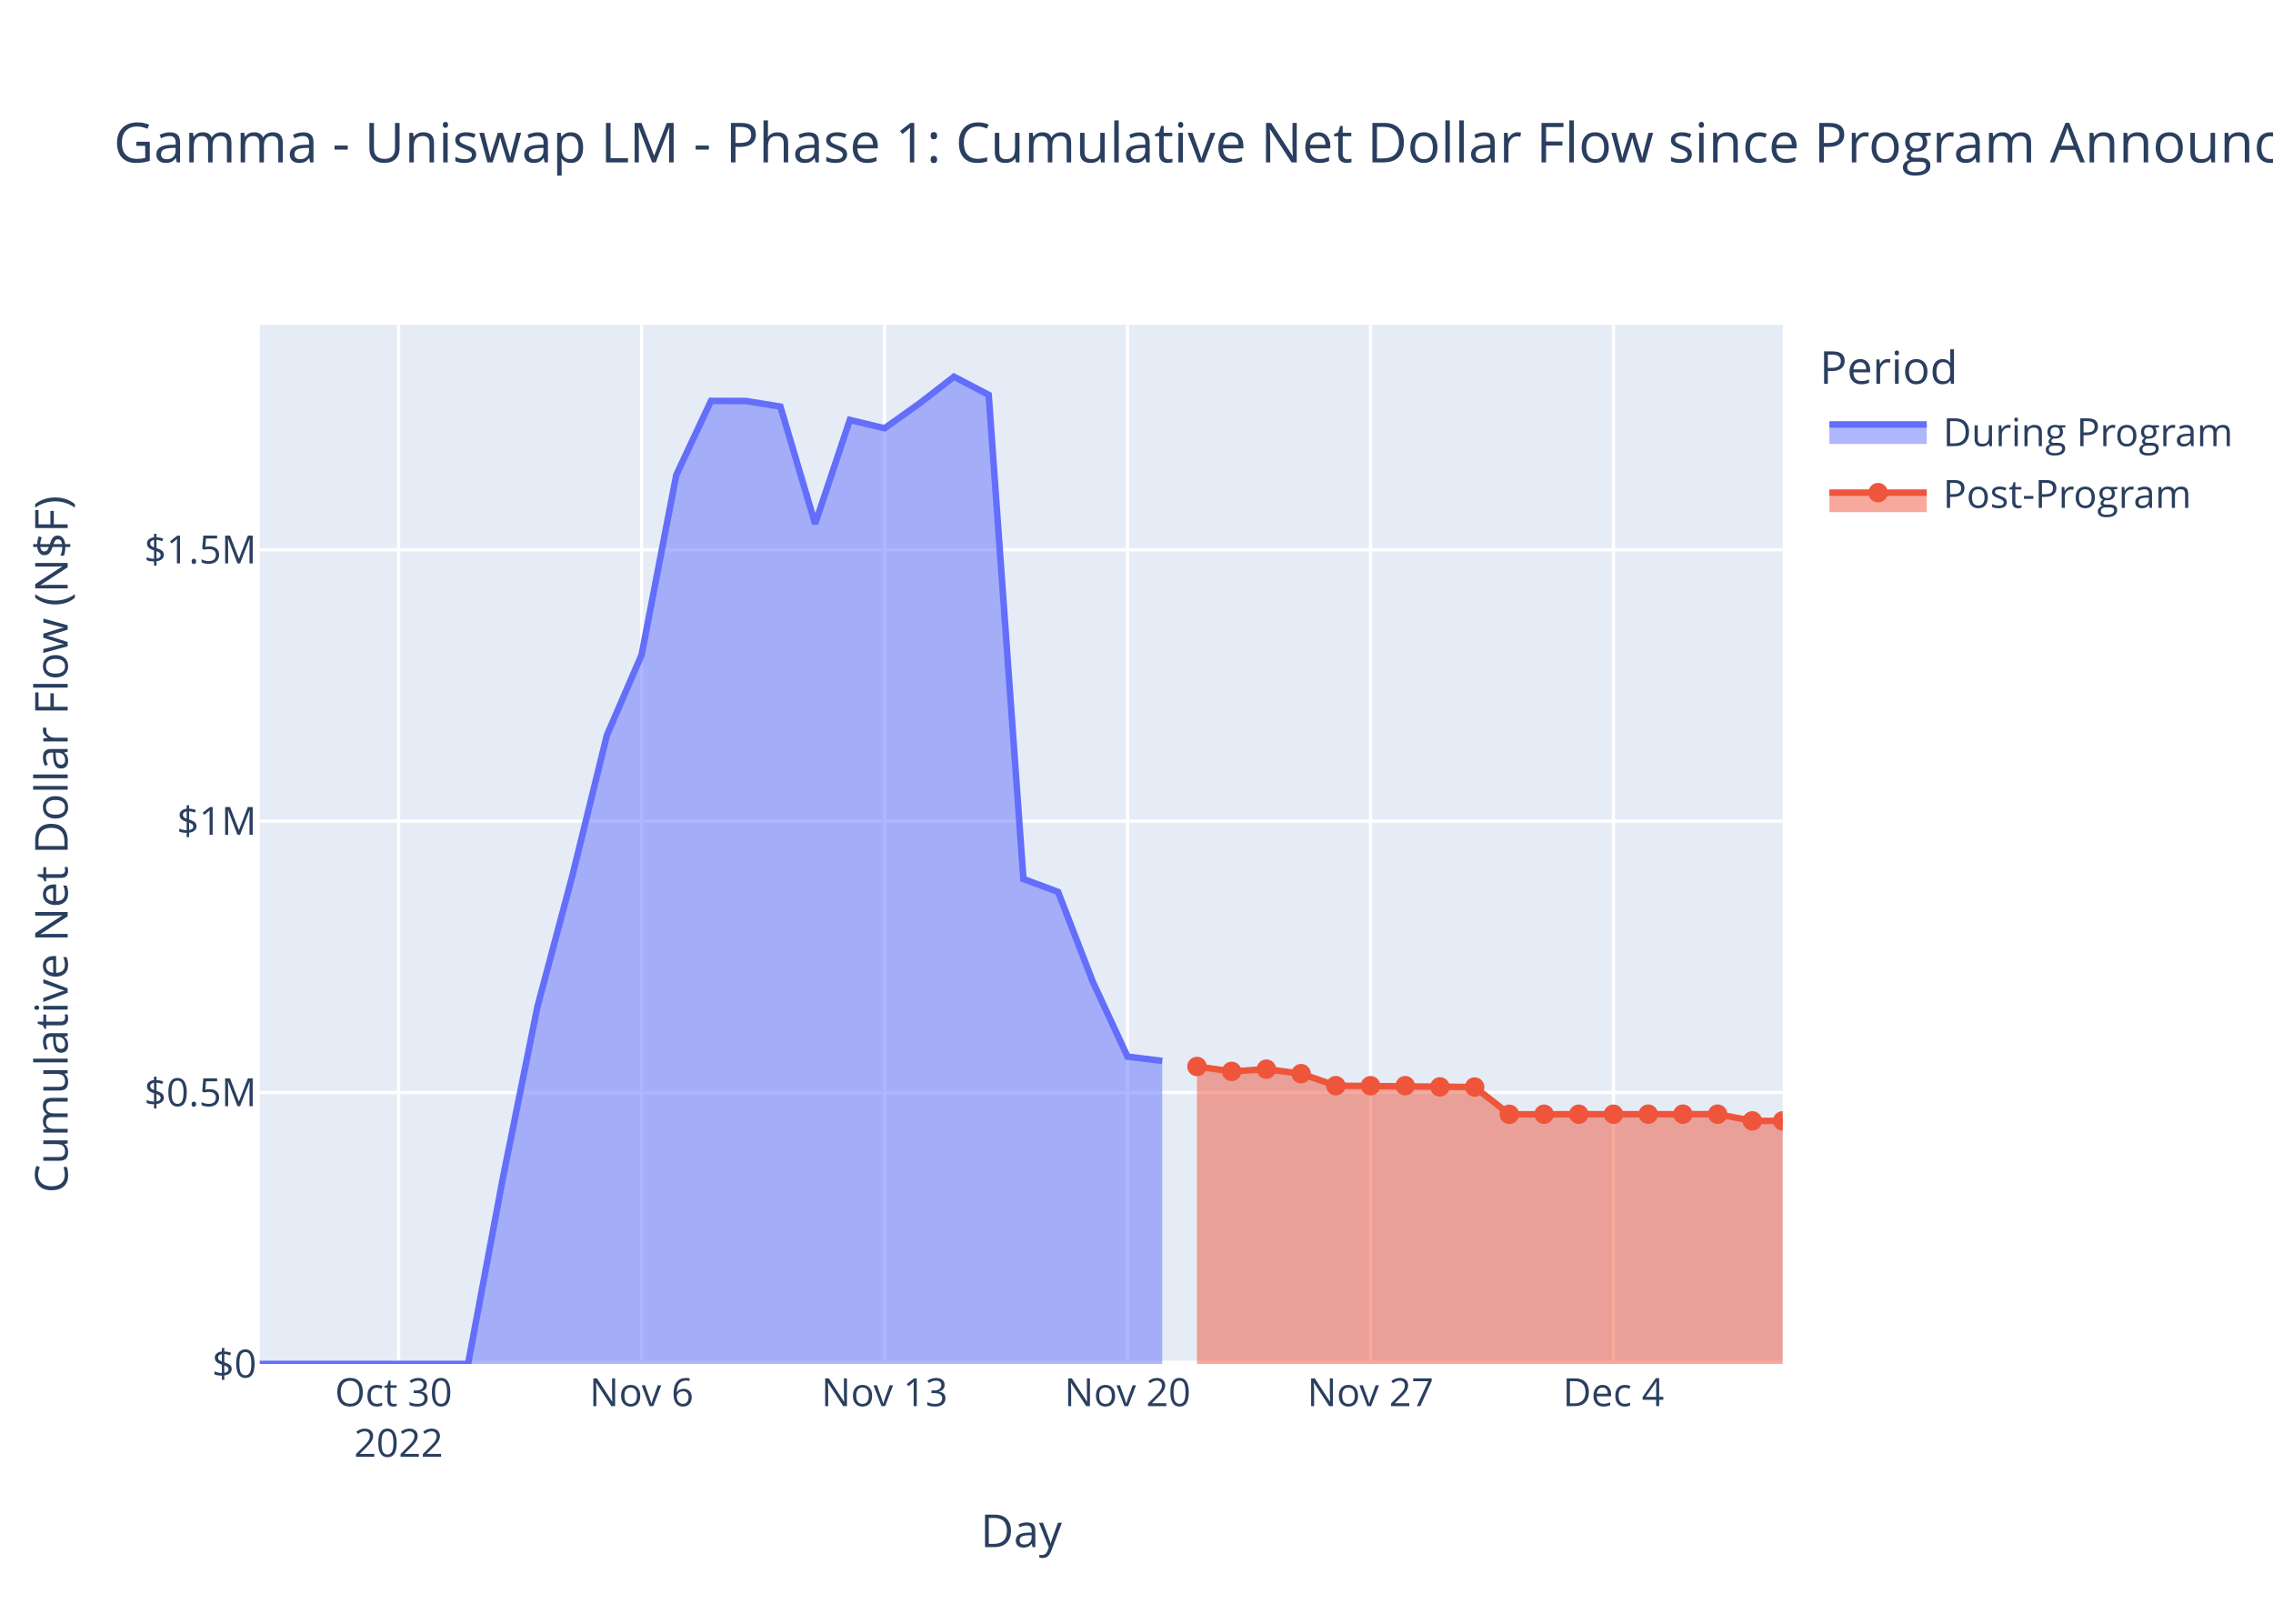
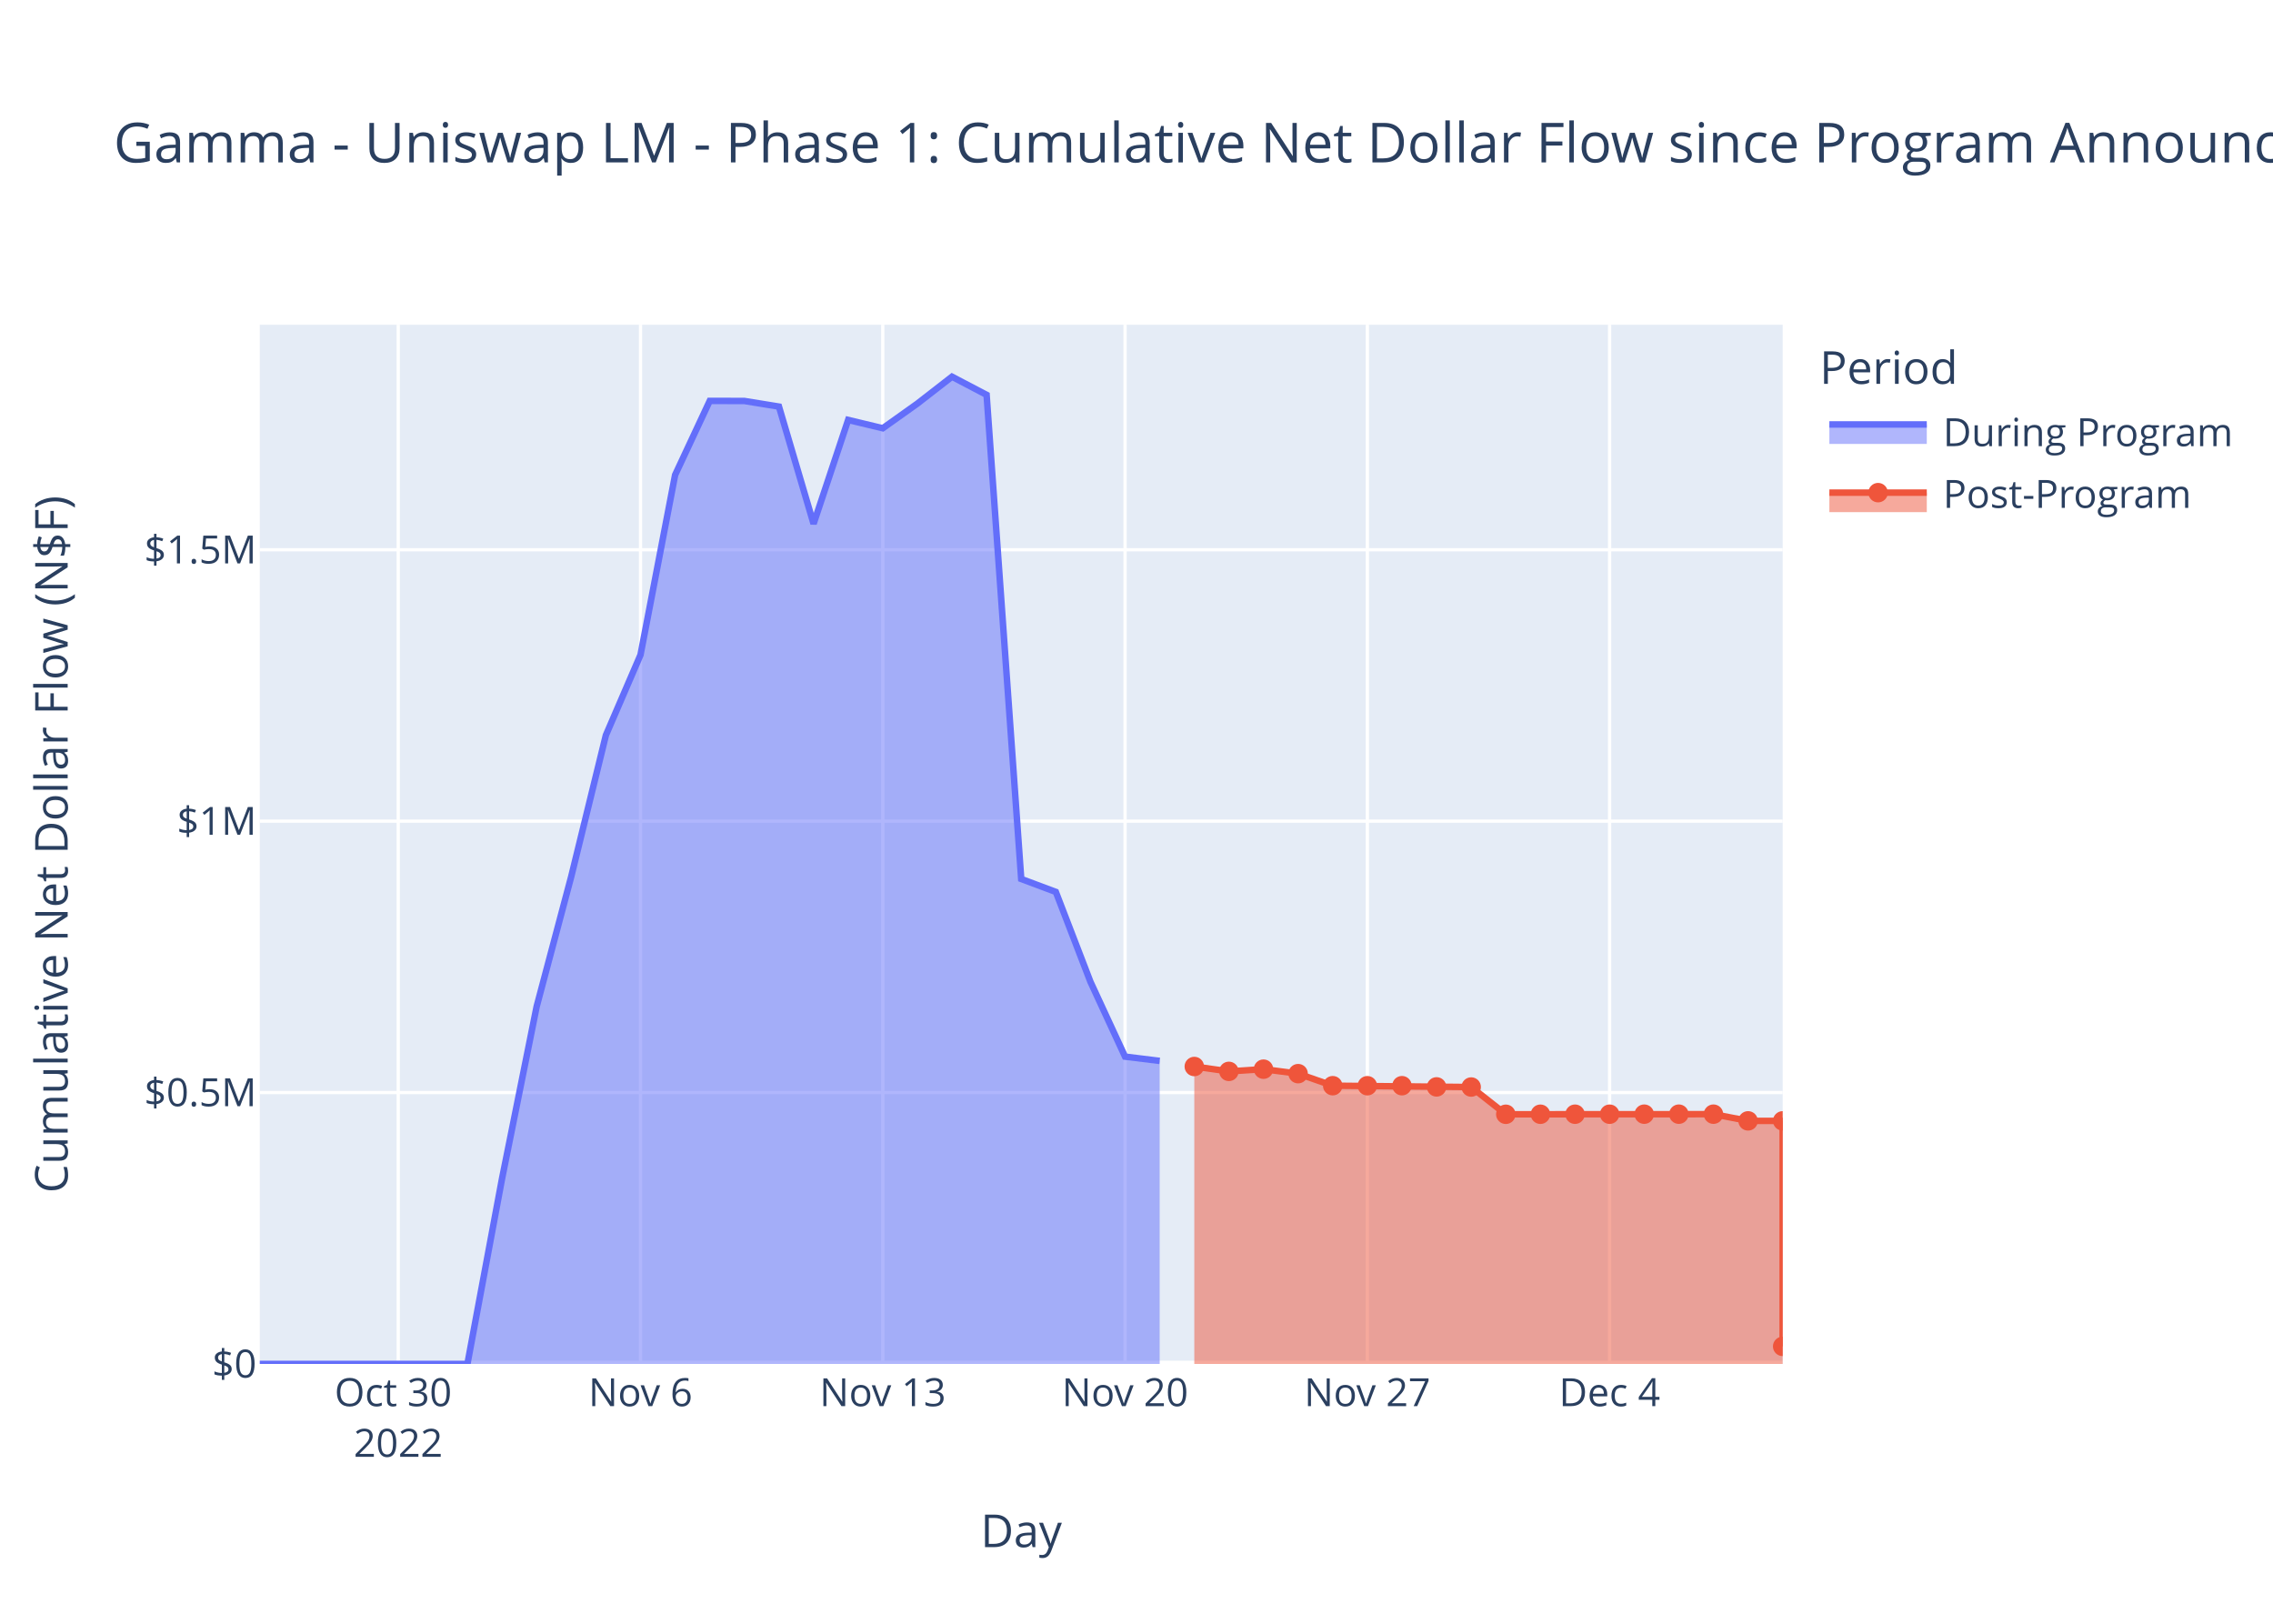
<svg xmlns="http://www.w3.org/2000/svg" class="main-svg" width="700" height="500" style="" viewBox="0 0 700 500">
  <rect x="0" y="0" width="700" height="500" style="fill: rgb(255, 255, 255); fill-opacity: 1;" />
-   <defs id="defs-3215c5">
+   <defs id="defs-900f60">
    <g class="clips">
-       <clipPath id="clip3215c5xyplot" class="plotclip">
+       <clipPath id="clip900f60xyplot" class="plotclip">
        <rect width="469" height="320" />
      </clipPath>
-       <clipPath class="axesclip" id="clip3215c5x">
+       <clipPath class="axesclip" id="clip900f60x">
        <rect x="80" y="0" width="469" height="500" />
      </clipPath>
-       <clipPath class="axesclip" id="clip3215c5y">
+       <clipPath class="axesclip" id="clip900f60y">
        <rect x="0" y="100" width="700" height="320" />
      </clipPath>
-       <clipPath class="axesclip" id="clip3215c5xy">
+       <clipPath class="axesclip" id="clip900f60xy">
        <rect x="80" y="100" width="469" height="320" />
      </clipPath>
    </g>
    <g class="gradients" />
    <g class="patterns" />
  </defs>
  <g class="bglayer">
    <rect class="bg" x="80" y="100" width="469" height="320" style="fill: rgb(229, 236, 246); fill-opacity: 1; stroke-width: 0;" />
  </g>
  <g class="layer-below">
    <g class="imagelayer" />
    <g class="shapelayer" />
  </g>
  <g class="cartesianlayer">
    <g class="subplot xy">
      <g class="layer-subplot">
        <g class="shapelayer" />
        <g class="imagelayer" />
      </g>
      <g class="minor-gridlayer">
        <g class="x" />
        <g class="y" />
      </g>
      <g class="gridlayer">
        <g class="x">
-           <path class="xgrid crisp" transform="translate(122.76,0)" d="M0,100v320" style="stroke: rgb(255, 255, 255); stroke-opacity: 1; stroke-width: 1px;" />
-           <path class="xgrid crisp" transform="translate(197.58,0)" d="M0,100v320" style="stroke: rgb(255, 255, 255); stroke-opacity: 1; stroke-width: 1px;" />
-           <path class="xgrid crisp" transform="translate(272.41,0)" d="M0,100v320" style="stroke: rgb(255, 255, 255); stroke-opacity: 1; stroke-width: 1px;" />
-           <path class="xgrid crisp" transform="translate(347.24,0)" d="M0,100v320" style="stroke: rgb(255, 255, 255); stroke-opacity: 1; stroke-width: 1px;" />
-           <path class="xgrid crisp" transform="translate(422.06,0)" d="M0,100v320" style="stroke: rgb(255, 255, 255); stroke-opacity: 1; stroke-width: 1px;" />
-           <path class="xgrid crisp" transform="translate(496.89,0)" d="M0,100v320" style="stroke: rgb(255, 255, 255); stroke-opacity: 1; stroke-width: 1px;" />
+           <path class="xgrid crisp" transform="translate(122.64,0)" d="M0,100v320" style="stroke: rgb(255, 255, 255); stroke-opacity: 1; stroke-width: 1px;" />
+           <path class="xgrid crisp" transform="translate(197.25,0)" d="M0,100v320" style="stroke: rgb(255, 255, 255); stroke-opacity: 1; stroke-width: 1px;" />
+           <path class="xgrid crisp" transform="translate(271.86,0)" d="M0,100v320" style="stroke: rgb(255, 255, 255); stroke-opacity: 1; stroke-width: 1px;" />
+           <path class="xgrid crisp" transform="translate(346.48,0)" d="M0,100v320" style="stroke: rgb(255, 255, 255); stroke-opacity: 1; stroke-width: 1px;" />
+           <path class="xgrid crisp" transform="translate(421.09,0)" d="M0,100v320" style="stroke: rgb(255, 255, 255); stroke-opacity: 1; stroke-width: 1px;" />
+           <path class="xgrid crisp" transform="translate(495.7,0)" d="M0,100v320" style="stroke: rgb(255, 255, 255); stroke-opacity: 1; stroke-width: 1px;" />
        </g>
        <g class="y">
          <path class="ygrid crisp" transform="translate(0,336.43)" d="M80,0h469" style="stroke: rgb(255, 255, 255); stroke-opacity: 1; stroke-width: 1px;" />
          <path class="ygrid crisp" transform="translate(0,252.86)" d="M80,0h469" style="stroke: rgb(255, 255, 255); stroke-opacity: 1; stroke-width: 1px;" />
          <path class="ygrid crisp" transform="translate(0,169.29)" d="M80,0h469" style="stroke: rgb(255, 255, 255); stroke-opacity: 1; stroke-width: 1px;" />
        </g>
      </g>
      <g class="zerolinelayer">
        <path class="yzl zl crisp" transform="translate(0,420)" d="M80,0h469" style="stroke: rgb(255, 255, 255); stroke-opacity: 1; stroke-width: 2px;" />
      </g>
      <path class="xlines-below" />
      <path class="ylines-below" />
      <g class="overlines-below" />
      <g class="xaxislayer-below" />
      <g class="yaxislayer-below" />
      <g class="overaxes-below" />
-       <g class="plot" transform="translate(80,100)" clip-path="url(#clip3215c5xyplot)">
+       <g class="plot" transform="translate(80,100)" clip-path="url(#clip900f60xyplot)">
        <g class="scatterlayer mlayer">
-           <g class="trace scatter tracec19a3e" style="stroke-miterlimit: 2;">
+           <g class="trace scatter trace3d1e53" style="stroke-miterlimit: 2;">
            <g class="fills">
              <g>
-                 <path class="js-fill" d="M277.93,320L0,320L0,320L64.14,319.99L74.83,262.92L85.52,209.94L96.21,169.87L106.9,126.39L117.58,101.66L128.27,46.25L138.96,23.45L149.65,23.47L160.34,25.2L171.03,61.29L181.72,29.31L192.41,31.87L203.1,24.28L213.79,16L224.48,21.59L235.17,170.66L245.86,174.65L256.55,202.33L267.24,225.37L277.93,226.68" style="fill: rgb(99, 110, 250); fill-opacity: 0.5; stroke-width: 0;" />
+                 <path class="js-fill" d="M277.14,320L0,320L0,320L63.95,319.99L74.61,262.92L85.27,209.94L95.93,169.87L106.59,126.39L117.25,101.66L127.91,46.25L138.57,23.45L149.23,23.47L159.89,25.2L170.55,61.29L181.2,29.31L191.86,31.87L202.52,24.28L213.18,16L223.84,21.59L234.5,170.66L245.16,174.65L255.82,202.33L266.48,225.37L277.14,226.68" style="fill: rgb(99, 110, 250); fill-opacity: 0.5; stroke-width: 0;" />
              </g>
            </g>
            <g class="errorbars" />
            <g class="lines">
-               <path class="js-line" d="M0,320L64.14,319.99L74.83,262.92L85.52,209.94L96.21,169.87L106.9,126.39L117.58,101.66L128.27,46.25L138.96,23.45L149.65,23.47L160.34,25.2L171.03,61.29L181.72,29.31L192.41,31.87L203.1,24.28L213.79,16L224.48,21.59L235.17,170.66L245.86,174.65L256.55,202.33L267.24,225.37L277.93,226.68" style="vector-effect: non-scaling-stroke; fill: none; stroke: rgb(99, 110, 250); stroke-opacity: 1; stroke-width: 2px; opacity: 1;" />
+               <path class="js-line" d="M0,320L63.95,319.99L74.61,262.92L85.27,209.94L95.93,169.87L106.59,126.39L117.25,101.66L127.91,46.25L138.57,23.45L149.23,23.47L159.89,25.2L170.55,61.29L181.2,29.31L191.86,31.87L202.52,24.28L213.18,16L223.84,21.59L234.5,170.66L245.16,174.65L255.82,202.33L266.48,225.37L277.14,226.68" style="vector-effect: non-scaling-stroke; fill: none; stroke: rgb(99, 110, 250); stroke-opacity: 1; stroke-width: 2px; opacity: 1;" />
            </g>
            <g class="points" />
            <g class="text" />
          </g>
-           <g class="trace scatter trace446259" style="stroke-miterlimit: 2;">
+           <g class="trace scatter trace83e4e9" style="stroke-miterlimit: 2;">
            <g class="fills">
              <g>
-                 <path class="js-fill" d="M469,320L288.62,320L288.62,228.41L299.31,229.91L310,229.23L320.69,230.61L331.38,234.32L374.13,234.73L384.82,243.12L448.96,243.09L459.65,245.15L469,245.15" style="fill: rgb(239, 85, 59); fill-opacity: 0.5; stroke-width: 0;" />
+                 <path class="js-fill" d="M469,320L287.8,320L287.8,228.41L298.45,229.91L309.11,229.23L319.77,230.61L330.43,234.32L373.07,234.73L383.73,243.12L447.68,243.09L458.34,245.15L469,245.15L469,314.59" style="fill: rgb(239, 85, 59); fill-opacity: 0.5; stroke-width: 0;" />
              </g>
            </g>
            <g class="errorbars" />
            <g class="lines">
-               <path class="js-line" d="M288.62,228.41L299.31,229.91L310,229.23L320.69,230.61L331.38,234.32L374.13,234.73L384.82,243.12L448.96,243.09L459.65,245.15L469,245.15" style="vector-effect: non-scaling-stroke; fill: none; stroke: rgb(239, 85, 59); stroke-opacity: 1; stroke-width: 2px; opacity: 1;" />
+               <path class="js-line" d="M287.8,228.41L298.45,229.91L309.11,229.23L319.77,230.61L330.43,234.32L373.07,234.73L383.73,243.12L447.68,243.09L458.34,245.15L469,245.15L469,314.59" style="vector-effect: non-scaling-stroke; fill: none; stroke: rgb(239, 85, 59); stroke-opacity: 1; stroke-width: 2px; opacity: 1;" />
            </g>
            <g class="points">
-               <path class="point" transform="translate(288.62,228.41)" d="M3,0A3,3 0 1,1 0,-3A3,3 0 0,1 3,0Z" style="opacity: 1; stroke-width: 0px; fill: rgb(239, 85, 59); fill-opacity: 1;" />
-               <path class="point" transform="translate(299.31,229.91)" d="M3,0A3,3 0 1,1 0,-3A3,3 0 0,1 3,0Z" style="opacity: 1; stroke-width: 0px; fill: rgb(239, 85, 59); fill-opacity: 1;" />
-               <path class="point" transform="translate(310,229.23)" d="M3,0A3,3 0 1,1 0,-3A3,3 0 0,1 3,0Z" style="opacity: 1; stroke-width: 0px; fill: rgb(239, 85, 59); fill-opacity: 1;" />
-               <path class="point" transform="translate(320.69,230.61)" d="M3,0A3,3 0 1,1 0,-3A3,3 0 0,1 3,0Z" style="opacity: 1; stroke-width: 0px; fill: rgb(239, 85, 59); fill-opacity: 1;" />
-               <path class="point" transform="translate(331.38,234.32)" d="M3,0A3,3 0 1,1 0,-3A3,3 0 0,1 3,0Z" style="opacity: 1; stroke-width: 0px; fill: rgb(239, 85, 59); fill-opacity: 1;" />
-               <path class="point" transform="translate(342.06,234.33)" d="M3,0A3,3 0 1,1 0,-3A3,3 0 0,1 3,0Z" style="opacity: 1; stroke-width: 0px; fill: rgb(239, 85, 59); fill-opacity: 1;" />
-               <path class="point" transform="translate(352.75,234.32)" d="M3,0A3,3 0 1,1 0,-3A3,3 0 0,1 3,0Z" style="opacity: 1; stroke-width: 0px; fill: rgb(239, 85, 59); fill-opacity: 1;" />
-               <path class="point" transform="translate(363.44,234.69)" d="M3,0A3,3 0 1,1 0,-3A3,3 0 0,1 3,0Z" style="opacity: 1; stroke-width: 0px; fill: rgb(239, 85, 59); fill-opacity: 1;" />
-               <path class="point" transform="translate(374.13,234.73)" d="M3,0A3,3 0 1,1 0,-3A3,3 0 0,1 3,0Z" style="opacity: 1; stroke-width: 0px; fill: rgb(239, 85, 59); fill-opacity: 1;" />
-               <path class="point" transform="translate(384.82,243.12)" d="M3,0A3,3 0 1,1 0,-3A3,3 0 0,1 3,0Z" style="opacity: 1; stroke-width: 0px; fill: rgb(239, 85, 59); fill-opacity: 1;" />
-               <path class="point" transform="translate(395.51,243.11)" d="M3,0A3,3 0 1,1 0,-3A3,3 0 0,1 3,0Z" style="opacity: 1; stroke-width: 0px; fill: rgb(239, 85, 59); fill-opacity: 1;" />
-               <path class="point" transform="translate(406.2,243.1)" d="M3,0A3,3 0 1,1 0,-3A3,3 0 0,1 3,0Z" style="opacity: 1; stroke-width: 0px; fill: rgb(239, 85, 59); fill-opacity: 1;" />
-               <path class="point" transform="translate(416.89,243.1)" d="M3,0A3,3 0 1,1 0,-3A3,3 0 0,1 3,0Z" style="opacity: 1; stroke-width: 0px; fill: rgb(239, 85, 59); fill-opacity: 1;" />
-               <path class="point" transform="translate(427.58,243.09)" d="M3,0A3,3 0 1,1 0,-3A3,3 0 0,1 3,0Z" style="opacity: 1; stroke-width: 0px; fill: rgb(239, 85, 59); fill-opacity: 1;" />
-               <path class="point" transform="translate(438.27,243.09)" d="M3,0A3,3 0 1,1 0,-3A3,3 0 0,1 3,0Z" style="opacity: 1; stroke-width: 0px; fill: rgb(239, 85, 59); fill-opacity: 1;" />
-               <path class="point" transform="translate(448.96,243.09)" d="M3,0A3,3 0 1,1 0,-3A3,3 0 0,1 3,0Z" style="opacity: 1; stroke-width: 0px; fill: rgb(239, 85, 59); fill-opacity: 1;" />
-               <path class="point" transform="translate(459.65,245.15)" d="M3,0A3,3 0 1,1 0,-3A3,3 0 0,1 3,0Z" style="opacity: 1; stroke-width: 0px; fill: rgb(239, 85, 59); fill-opacity: 1;" />
+               <path class="point" transform="translate(287.8,228.41)" d="M3,0A3,3 0 1,1 0,-3A3,3 0 0,1 3,0Z" style="opacity: 1; stroke-width: 0px; fill: rgb(239, 85, 59); fill-opacity: 1;" />
+               <path class="point" transform="translate(298.45,229.91)" d="M3,0A3,3 0 1,1 0,-3A3,3 0 0,1 3,0Z" style="opacity: 1; stroke-width: 0px; fill: rgb(239, 85, 59); fill-opacity: 1;" />
+               <path class="point" transform="translate(309.11,229.23)" d="M3,0A3,3 0 1,1 0,-3A3,3 0 0,1 3,0Z" style="opacity: 1; stroke-width: 0px; fill: rgb(239, 85, 59); fill-opacity: 1;" />
+               <path class="point" transform="translate(319.77,230.61)" d="M3,0A3,3 0 1,1 0,-3A3,3 0 0,1 3,0Z" style="opacity: 1; stroke-width: 0px; fill: rgb(239, 85, 59); fill-opacity: 1;" />
+               <path class="point" transform="translate(330.43,234.32)" d="M3,0A3,3 0 1,1 0,-3A3,3 0 0,1 3,0Z" style="opacity: 1; stroke-width: 0px; fill: rgb(239, 85, 59); fill-opacity: 1;" />
+               <path class="point" transform="translate(341.09,234.33)" d="M3,0A3,3 0 1,1 0,-3A3,3 0 0,1 3,0Z" style="opacity: 1; stroke-width: 0px; fill: rgb(239, 85, 59); fill-opacity: 1;" />
+               <path class="point" transform="translate(351.75,234.32)" d="M3,0A3,3 0 1,1 0,-3A3,3 0 0,1 3,0Z" style="opacity: 1; stroke-width: 0px; fill: rgb(239, 85, 59); fill-opacity: 1;" />
+               <path class="point" transform="translate(362.41,234.69)" d="M3,0A3,3 0 1,1 0,-3A3,3 0 0,1 3,0Z" style="opacity: 1; stroke-width: 0px; fill: rgb(239, 85, 59); fill-opacity: 1;" />
+               <path class="point" transform="translate(373.07,234.73)" d="M3,0A3,3 0 1,1 0,-3A3,3 0 0,1 3,0Z" style="opacity: 1; stroke-width: 0px; fill: rgb(239, 85, 59); fill-opacity: 1;" />
+               <path class="point" transform="translate(383.73,243.12)" d="M3,0A3,3 0 1,1 0,-3A3,3 0 0,1 3,0Z" style="opacity: 1; stroke-width: 0px; fill: rgb(239, 85, 59); fill-opacity: 1;" />
+               <path class="point" transform="translate(394.39,243.11)" d="M3,0A3,3 0 1,1 0,-3A3,3 0 0,1 3,0Z" style="opacity: 1; stroke-width: 0px; fill: rgb(239, 85, 59); fill-opacity: 1;" />
+               <path class="point" transform="translate(405.05,243.1)" d="M3,0A3,3 0 1,1 0,-3A3,3 0 0,1 3,0Z" style="opacity: 1; stroke-width: 0px; fill: rgb(239, 85, 59); fill-opacity: 1;" />
+               <path class="point" transform="translate(415.7,243.1)" d="M3,0A3,3 0 1,1 0,-3A3,3 0 0,1 3,0Z" style="opacity: 1; stroke-width: 0px; fill: rgb(239, 85, 59); fill-opacity: 1;" />
+               <path class="point" transform="translate(426.36,243.09)" d="M3,0A3,3 0 1,1 0,-3A3,3 0 0,1 3,0Z" style="opacity: 1; stroke-width: 0px; fill: rgb(239, 85, 59); fill-opacity: 1;" />
+               <path class="point" transform="translate(437.02,243.09)" d="M3,0A3,3 0 1,1 0,-3A3,3 0 0,1 3,0Z" style="opacity: 1; stroke-width: 0px; fill: rgb(239, 85, 59); fill-opacity: 1;" />
+               <path class="point" transform="translate(447.68,243.09)" d="M3,0A3,3 0 1,1 0,-3A3,3 0 0,1 3,0Z" style="opacity: 1; stroke-width: 0px; fill: rgb(239, 85, 59); fill-opacity: 1;" />
+               <path class="point" transform="translate(458.34,245.15)" d="M3,0A3,3 0 1,1 0,-3A3,3 0 0,1 3,0Z" style="opacity: 1; stroke-width: 0px; fill: rgb(239, 85, 59); fill-opacity: 1;" />
              <path class="point" transform="translate(469,245.15)" d="M3,0A3,3 0 1,1 0,-3A3,3 0 0,1 3,0Z" style="opacity: 1; stroke-width: 0px; fill: rgb(239, 85, 59); fill-opacity: 1;" />
+               <path class="point" transform="translate(469,314.59)" d="M3,0A3,3 0 1,1 0,-3A3,3 0 0,1 3,0Z" style="opacity: 1; stroke-width: 0px; fill: rgb(239, 85, 59); fill-opacity: 1;" />
            </g>
            <g class="text" />
          </g>
        </g>
      </g>
      <g class="overplot" />
      <path class="xlines-above crisp" d="M0,0" style="fill: none;" />
      <path class="ylines-above crisp" d="M0,0" style="fill: none;" />
      <g class="overlines-above" />
      <g class="xaxislayer-above">
        <g class="xtick">
-           <text text-anchor="middle" x="0" y="433" transform="translate(122.76,0)" style="font-family: 'Open Sans', verdana, arial, sans-serif; font-size: 12px; fill: rgb(42, 63, 95); fill-opacity: 1; white-space: pre; opacity: 1;">
+           <text text-anchor="middle" x="0" y="433" transform="translate(122.64,0)" style="font-family: 'Open Sans', verdana, arial, sans-serif; font-size: 12px; fill: rgb(42, 63, 95); fill-opacity: 1; white-space: pre; opacity: 1;">
            <tspan class="line" dy="0em" x="0" y="433">Oct 30</tspan>
            <tspan class="line" dy="1.3em" x="0" y="433">2022</tspan>
          </text>
        </g>
        <g class="xtick">
-           <text text-anchor="middle" x="0" y="433" style="font-family: 'Open Sans', verdana, arial, sans-serif; font-size: 12px; fill: rgb(42, 63, 95); fill-opacity: 1; white-space: pre; opacity: 1;" transform="translate(197.58,0)">Nov 6</text>
-         </g>
-         <g class="xtick">
-           <text text-anchor="middle" x="0" y="433" style="font-family: 'Open Sans', verdana, arial, sans-serif; font-size: 12px; fill: rgb(42, 63, 95); fill-opacity: 1; white-space: pre; opacity: 1;" transform="translate(272.41,0)">Nov 13</text>
-         </g>
-         <g class="xtick">
-           <text text-anchor="middle" x="0" y="433" style="font-family: 'Open Sans', verdana, arial, sans-serif; font-size: 12px; fill: rgb(42, 63, 95); fill-opacity: 1; white-space: pre; opacity: 1;" transform="translate(347.24,0)">Nov 20</text>
-         </g>
-         <g class="xtick">
-           <text text-anchor="middle" x="0" y="433" style="font-family: 'Open Sans', verdana, arial, sans-serif; font-size: 12px; fill: rgb(42, 63, 95); fill-opacity: 1; white-space: pre; opacity: 1;" transform="translate(422.06,0)">Nov 27</text>
-         </g>
-         <g class="xtick">
-           <text text-anchor="middle" x="0" y="433" style="font-family: 'Open Sans', verdana, arial, sans-serif; font-size: 12px; fill: rgb(42, 63, 95); fill-opacity: 1; white-space: pre; opacity: 1;" transform="translate(496.89,0)">Dec 4</text>
+           <text text-anchor="middle" x="0" y="433" style="font-family: 'Open Sans', verdana, arial, sans-serif; font-size: 12px; fill: rgb(42, 63, 95); fill-opacity: 1; white-space: pre; opacity: 1;" transform="translate(197.25,0)">Nov 6</text>
+         </g>
+         <g class="xtick">
+           <text text-anchor="middle" x="0" y="433" style="font-family: 'Open Sans', verdana, arial, sans-serif; font-size: 12px; fill: rgb(42, 63, 95); fill-opacity: 1; white-space: pre; opacity: 1;" transform="translate(271.86,0)">Nov 13</text>
+         </g>
+         <g class="xtick">
+           <text text-anchor="middle" x="0" y="433" style="font-family: 'Open Sans', verdana, arial, sans-serif; font-size: 12px; fill: rgb(42, 63, 95); fill-opacity: 1; white-space: pre; opacity: 1;" transform="translate(346.48,0)">Nov 20</text>
+         </g>
+         <g class="xtick">
+           <text text-anchor="middle" x="0" y="433" style="font-family: 'Open Sans', verdana, arial, sans-serif; font-size: 12px; fill: rgb(42, 63, 95); fill-opacity: 1; white-space: pre; opacity: 1;" transform="translate(421.09,0)">Nov 27</text>
+         </g>
+         <g class="xtick">
+           <text text-anchor="middle" x="0" y="433" style="font-family: 'Open Sans', verdana, arial, sans-serif; font-size: 12px; fill: rgb(42, 63, 95); fill-opacity: 1; white-space: pre; opacity: 1;" transform="translate(495.7,0)">Dec 4</text>
        </g>
      </g>
      <g class="yaxislayer-above">
        <g class="ytick">
          <text text-anchor="end" x="79" y="4.2" transform="translate(0,420)" style="font-family: 'Open Sans', verdana, arial, sans-serif; font-size: 12px; fill: rgb(42, 63, 95); fill-opacity: 1; white-space: pre; opacity: 1;">$0</text>
        </g>
        <g class="ytick">
          <text text-anchor="end" x="79" y="4.2" style="font-family: 'Open Sans', verdana, arial, sans-serif; font-size: 12px; fill: rgb(42, 63, 95); fill-opacity: 1; white-space: pre; opacity: 1;" transform="translate(0,336.43)">$0.5M</text>
        </g>
        <g class="ytick">
          <text text-anchor="end" x="79" y="4.2" style="font-family: 'Open Sans', verdana, arial, sans-serif; font-size: 12px; fill: rgb(42, 63, 95); fill-opacity: 1; white-space: pre; opacity: 1;" transform="translate(0,252.86)">$1M</text>
        </g>
        <g class="ytick">
          <text text-anchor="end" x="79" y="4.2" style="font-family: 'Open Sans', verdana, arial, sans-serif; font-size: 12px; fill: rgb(42, 63, 95); fill-opacity: 1; white-space: pre; opacity: 1;" transform="translate(0,169.29)">$1.5M</text>
        </g>
      </g>
      <g class="overaxes-above" />
    </g>
  </g>
  <g class="polarlayer" />
  <g class="smithlayer" />
  <g class="ternarylayer" />
  <g class="geolayer" />
  <g class="funnelarealayer" />
  <g class="pielayer" />
  <g class="iciclelayer" />
  <g class="treemaplayer" />
  <g class="sunburstlayer" />
  <g class="glimages" />
-   <defs id="topdefs-3215c5">
+   <defs id="topdefs-900f60">
    <g class="clips" />
-     <clipPath id="legend3215c5">
+     <clipPath id="legend900f60">
      <rect width="130" height="67" x="0" y="0" />
    </clipPath>
  </defs>
  <g class="layer-above">
    <g class="imagelayer" />
    <g class="shapelayer" />
  </g>
  <g class="infolayer">
    <g class="legend" pointer-events="all" transform="translate(558.38,100)">
      <rect class="bg" shape-rendering="crispEdges" width="130" height="67" x="0" y="0" style="stroke: rgb(68, 68, 68); stroke-opacity: 1; fill: rgb(255, 255, 255); fill-opacity: 1; stroke-width: 0px;" />
-       <g class="scrollbox" transform="" clip-path="url(#legend3215c5)">
+       <g class="scrollbox" transform="" clip-path="url(#legend900f60)">
        <text class="legendtitletext" text-anchor="start" x="2" y="18.2" style="font-family: 'Open Sans', verdana, arial, sans-serif; font-size: 14px; fill: rgb(42, 63, 95); fill-opacity: 1; white-space: pre;">Period</text>
        <g class="groups">
          <g class="traces" transform="translate(0,32.7)" style="opacity: 1;">
            <text class="legendtext" text-anchor="start" x="40" y="4.68" style="font-family: 'Open Sans', verdana, arial, sans-serif; font-size: 12px; fill: rgb(42, 63, 95); fill-opacity: 1; white-space: pre;">During Program</text>
            <g class="layers">
              <g class="legendfill">
                <path class="js-fill" d="M5,-2h30v6h-30z" style="stroke-width: 0; fill: rgb(99, 110, 250); fill-opacity: 0.5;" />
              </g>
              <g class="legendlines">
                <path class="js-line" d="M5,-2h30" style="fill: none; stroke: rgb(99, 110, 250); stroke-opacity: 1; stroke-width: 2px;" />
              </g>
              <g class="legendsymbols">
                <g class="legendpoints" />
              </g>
            </g>
            <rect class="legendtoggle" x="0" y="-9.5" width="124.703" height="19" style="fill: rgb(0, 0, 0); fill-opacity: 0;" />
          </g>
          <g class="traces" transform="translate(0,51.7)" style="opacity: 1;">
            <text class="legendtext" text-anchor="start" x="40" y="4.68" style="font-family: 'Open Sans', verdana, arial, sans-serif; font-size: 12px; fill: rgb(42, 63, 95); fill-opacity: 1; white-space: pre;">Post-Program</text>
            <g class="layers">
              <g class="legendfill">
                <path class="js-fill" d="M5,0h30v6h-30z" style="stroke-width: 0; fill: rgb(239, 85, 59); fill-opacity: 0.5;" />
              </g>
              <g class="legendlines">
                <path class="js-line" d="M5,0h30" style="fill: none; stroke: rgb(239, 85, 59); stroke-opacity: 1; stroke-width: 2px;" />
              </g>
              <g class="legendsymbols">
                <g class="legendpoints">
                  <path class="scatterpts" transform="translate(20,0)" d="M3,0A3,3 0 1,1 0,-3A3,3 0 0,1 3,0Z" style="opacity: 1; stroke-width: 0px; fill: rgb(239, 85, 59); fill-opacity: 1;" />
                </g>
              </g>
            </g>
            <rect class="legendtoggle" x="0" y="-9.5" width="124.703" height="19" style="fill: rgb(0, 0, 0); fill-opacity: 0;" />
          </g>
        </g>
      </g>
      <rect class="scrollbar" rx="20" ry="3" width="0" height="0" x="0" y="0" style="fill: rgb(128, 139, 164); fill-opacity: 1;" />
    </g>
    <g class="g-gtitle">
      <text class="gtitle" x="35" y="50" text-anchor="start" dy="0em" style="font-family: 'Open Sans', verdana, arial, sans-serif; font-size: 17px; fill: rgb(42, 63, 95); opacity: 1; font-weight: normal; white-space: pre;">Gamma - Uniswap LM - Phase 1: Cumulative Net Dollar Flow since Program Announcement - At Last Price</text>
    </g>
    <g class="g-xtitle">
      <text class="xtitle" x="314.5" y="476.409" text-anchor="middle" style="font-family: 'Open Sans', verdana, arial, sans-serif; font-size: 14px; fill: rgb(42, 63, 95); opacity: 1; font-weight: normal; white-space: pre;">Day</text>
    </g>
    <g class="g-ytitle">
      <text class="ytitle" transform="rotate(-90,20.84063,260)" x="20.841" y="260" text-anchor="middle" style="font-family: 'Open Sans', verdana, arial, sans-serif; font-size: 14px; fill: rgb(42, 63, 95); opacity: 1; font-weight: normal; white-space: pre;">Cumulative Net Dollar Flow (N$F)</text>
    </g>
  </g>
</svg>
